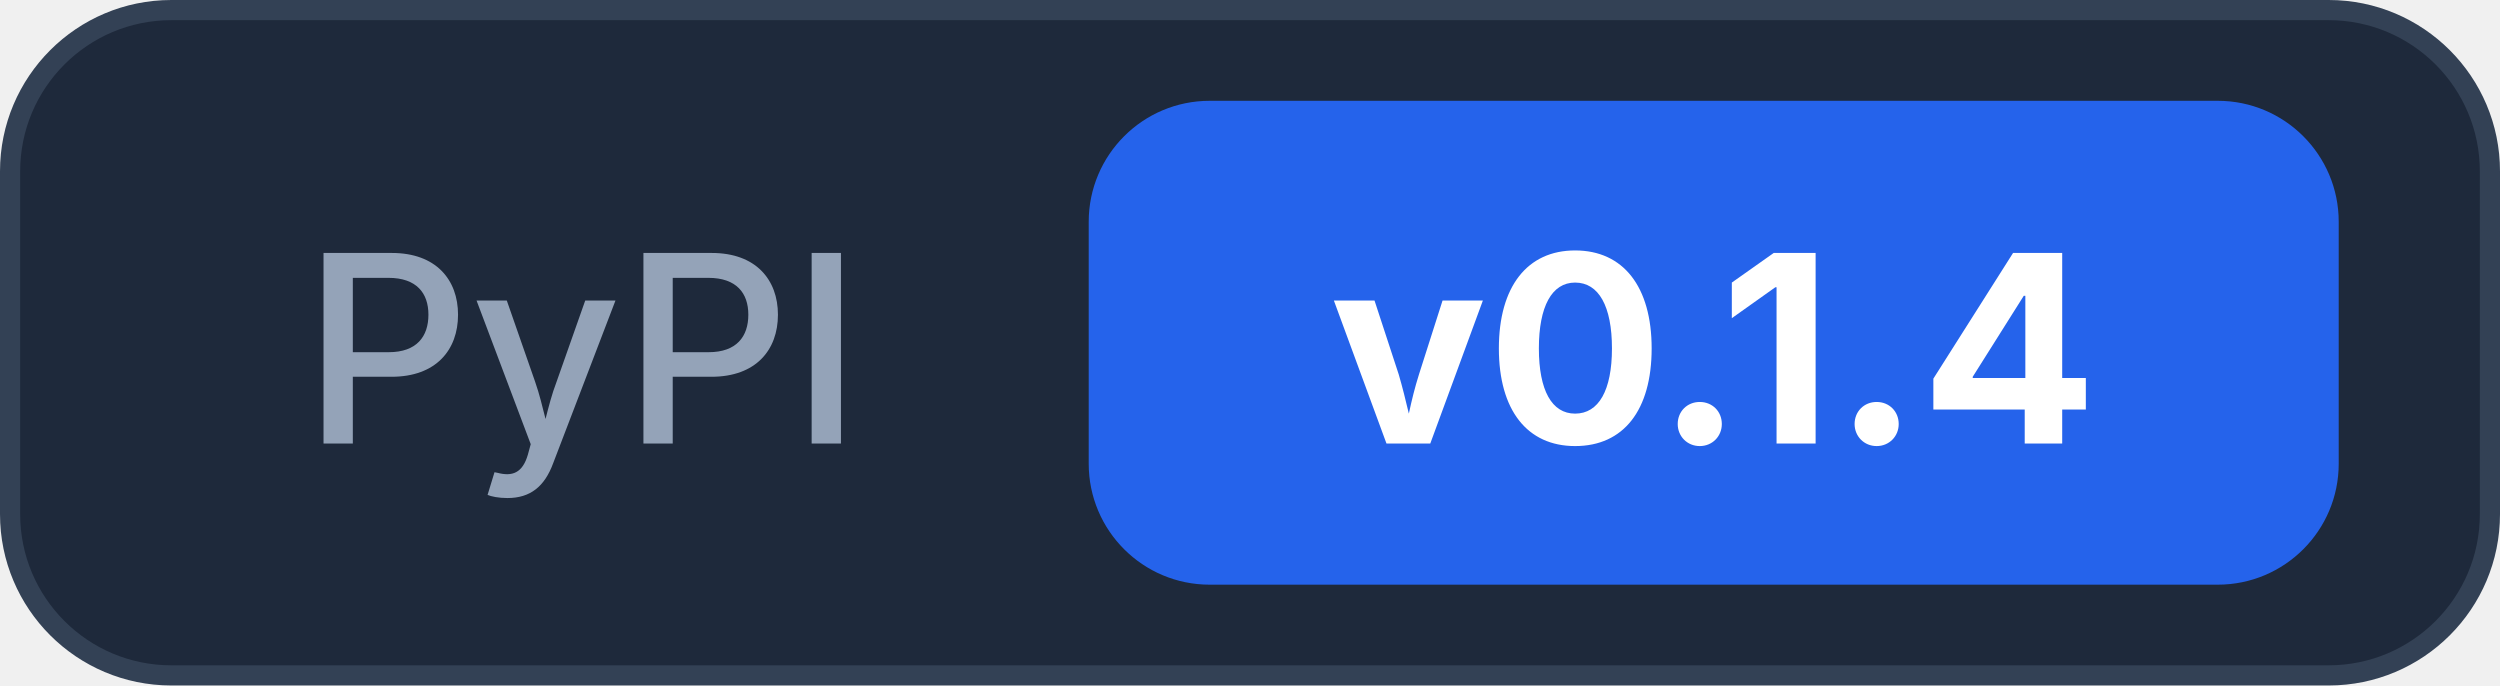
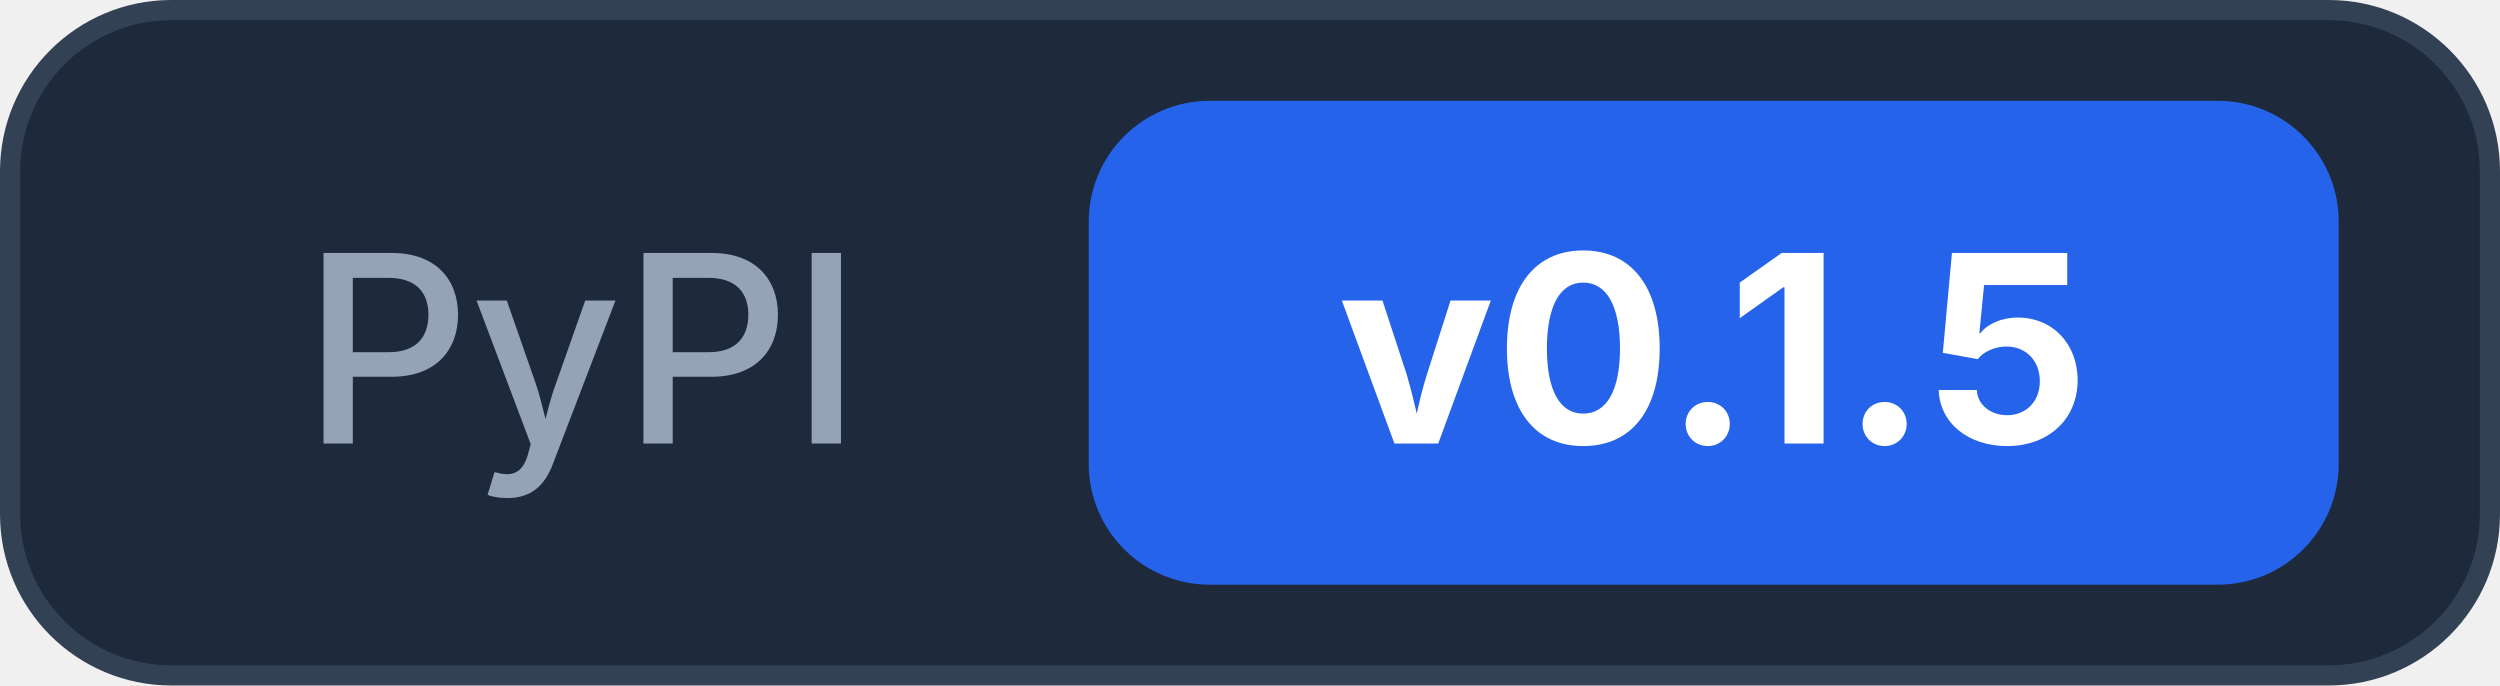
<svg xmlns="http://www.w3.org/2000/svg" width="124" height="34">
  <rect x="0.5" y="0.5" width="123" height="33" rx="8" fill="#1e293b" stroke="#334155" />
  <text x="15" y="22" font-family="Inter, -apple-system, system-ui, sans-serif" font-size="13" font-weight="500" fill="#94a3b8">PyPI</text>
  <rect x="54" y="5" width="62" height="24" rx="6" fill="#2563eb" />
-   <text x="85" y="22" text-anchor="middle" font-family="Inter, -apple-system, system-ui, sans-serif" font-size="13" font-weight="700" fill="#ffffff">v0.1.4</text>
+   <text x="85" y="22" text-anchor="middle" font-family="Inter, -apple-system, system-ui, sans-serif" font-size="13" font-weight="700" fill="#ffffff">v0.1.5</text>
</svg>
